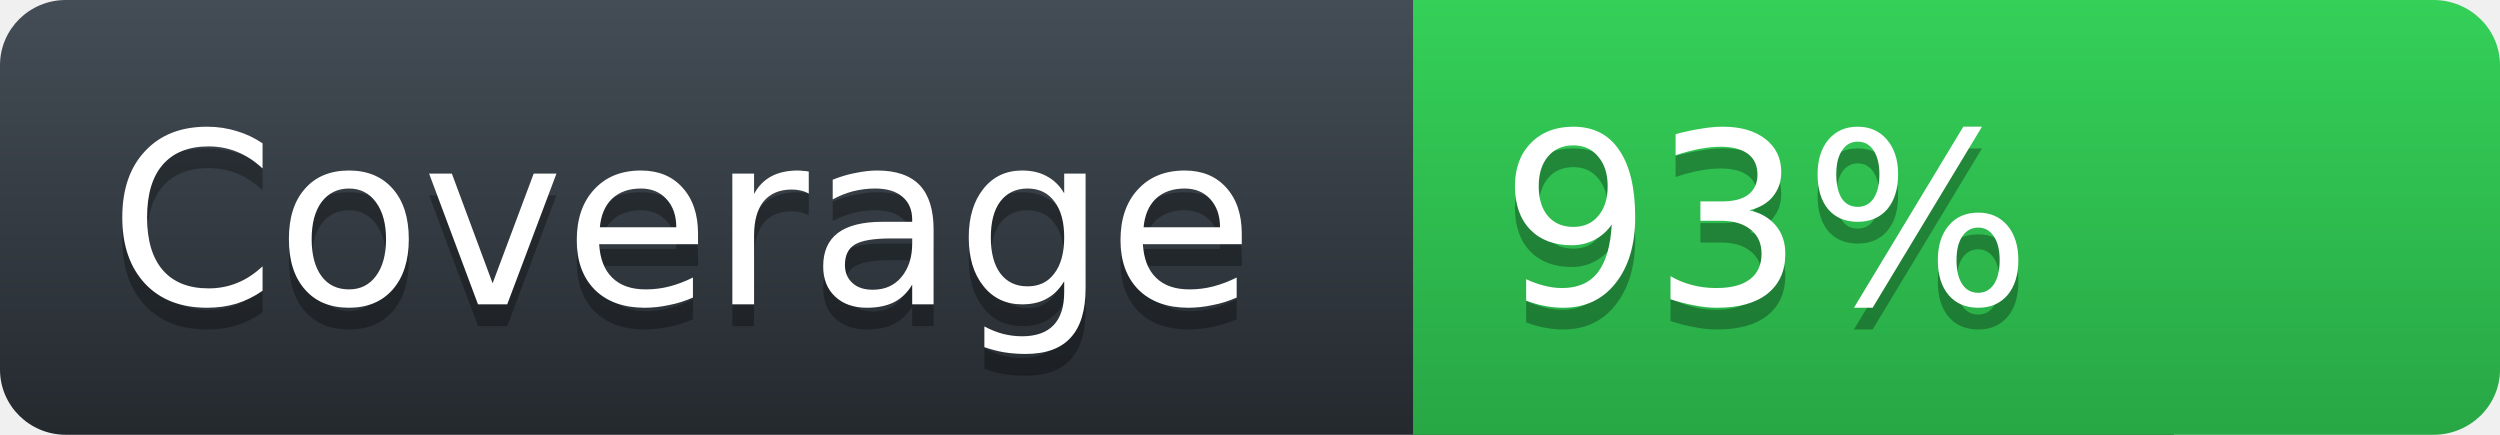
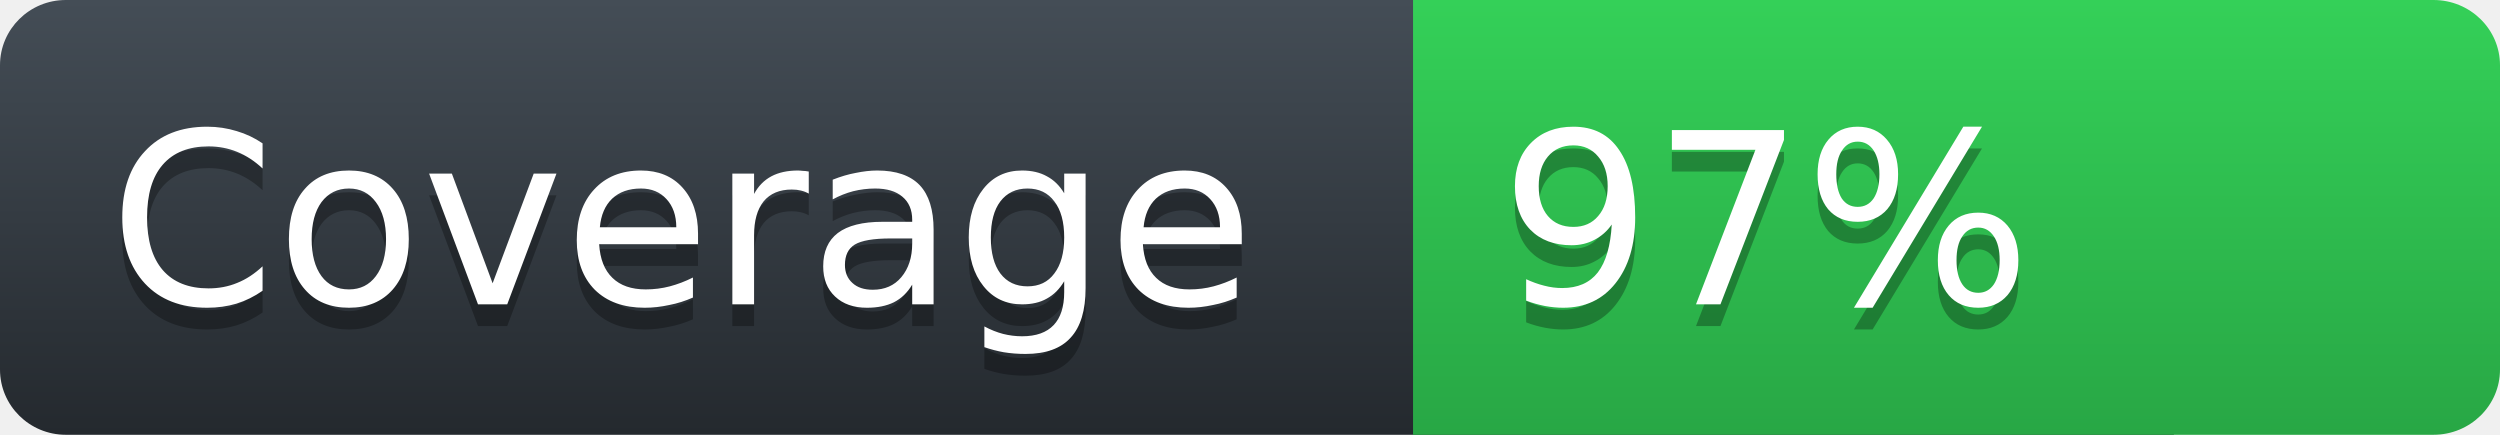
<svg xmlns="http://www.w3.org/2000/svg" height="20" width="115">
  <defs>
    <linearGradient id="workflow-fill" x1="50%" y1="0%" x2="50%" y2="100%">
      <stop stop-color="#444D56" offset="0%" />
      <stop stop-color="#24292E" offset="100%" />
    </linearGradient>
    <linearGradient id="state-fill" x1="50%" y1="0%" x2="50%" y2="100%">
      <stop stop-color="#34D058" offset="0%" />
      <stop stop-color="#28A745" offset="100%" />
    </linearGradient>
  </defs>
  <g fill="none" fill-rule="evenodd">
    <g font-family="'DejaVu Sans',Verdana,Geneva,sans-serif" font-size="11">
      <path id="workflow-bg" d="M0,3 C0,1.343 1.355,0 3.027,0 L100,0 L100,20 L3.027,20 C1.355,20 0,18.657 0,17 L0,3 Z" fill="url(#workflow-fill)" fill-rule="nonzero" />
      <text fill="#010101" fill-opacity=".3">
        <tspan x="5" y="15" aria-hidden="true">Coverage</tspan>
      </text>
      <text fill="#FFFFFF">
        <tspan x="5" y="14">Coverage</tspan>
      </text>
    </g>
    <g font-family="'DejaVu Sans',Verdana,Geneva,sans-serif" font-size="11" transform="translate(65)">
      <path d="M0 0h46.939C48.629 0 50 1.343 50 3v14c0 1.657-1.37 3-3.061 3H0V0z" id="state-bg" fill="url(#state-fill)" fill-rule="nonzero" />
      <text fill="#010101" fill-opacity=".3" aria-hidden="true">
-         <tspan x="4" y="15">93%</tspan>
+         <tspan x="4" y="15">97%</tspan>
      </text>
      <text fill="#FFFFFF">
-         <tspan x="4" y="14">93%</tspan>
+         <tspan x="4" y="14">97%</tspan>
      </text>
    </g>
  </g>
</svg>
